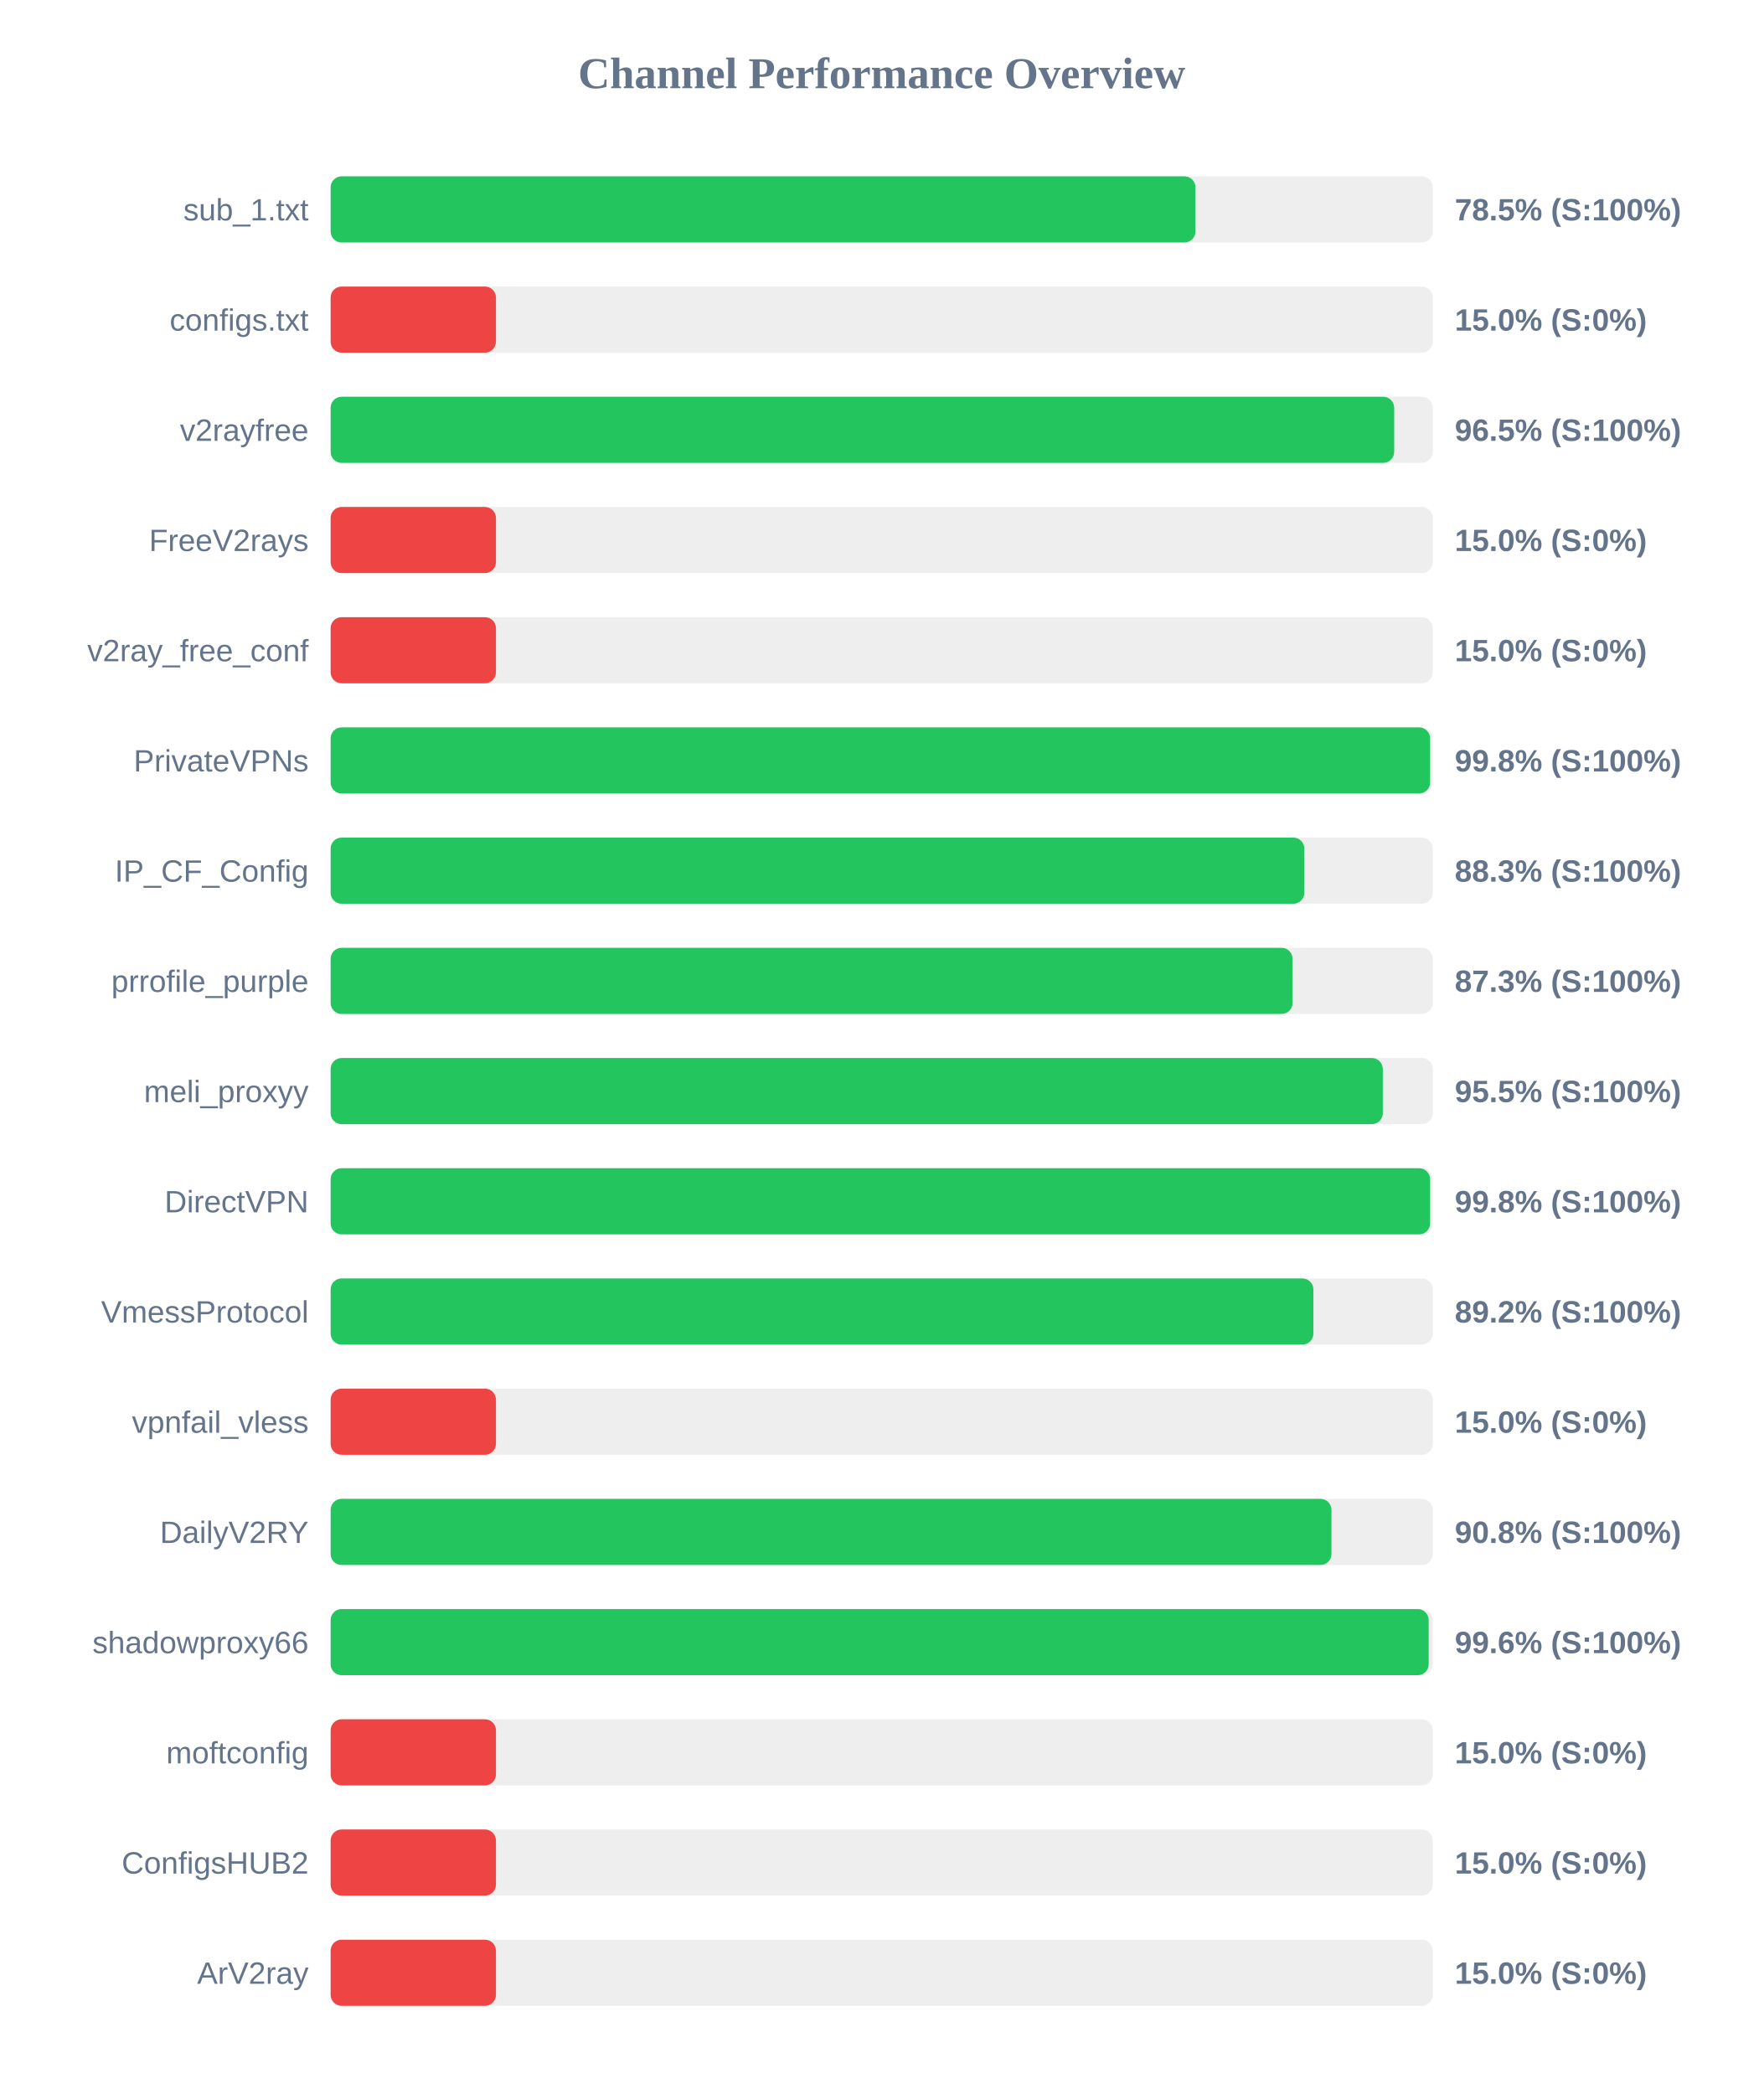
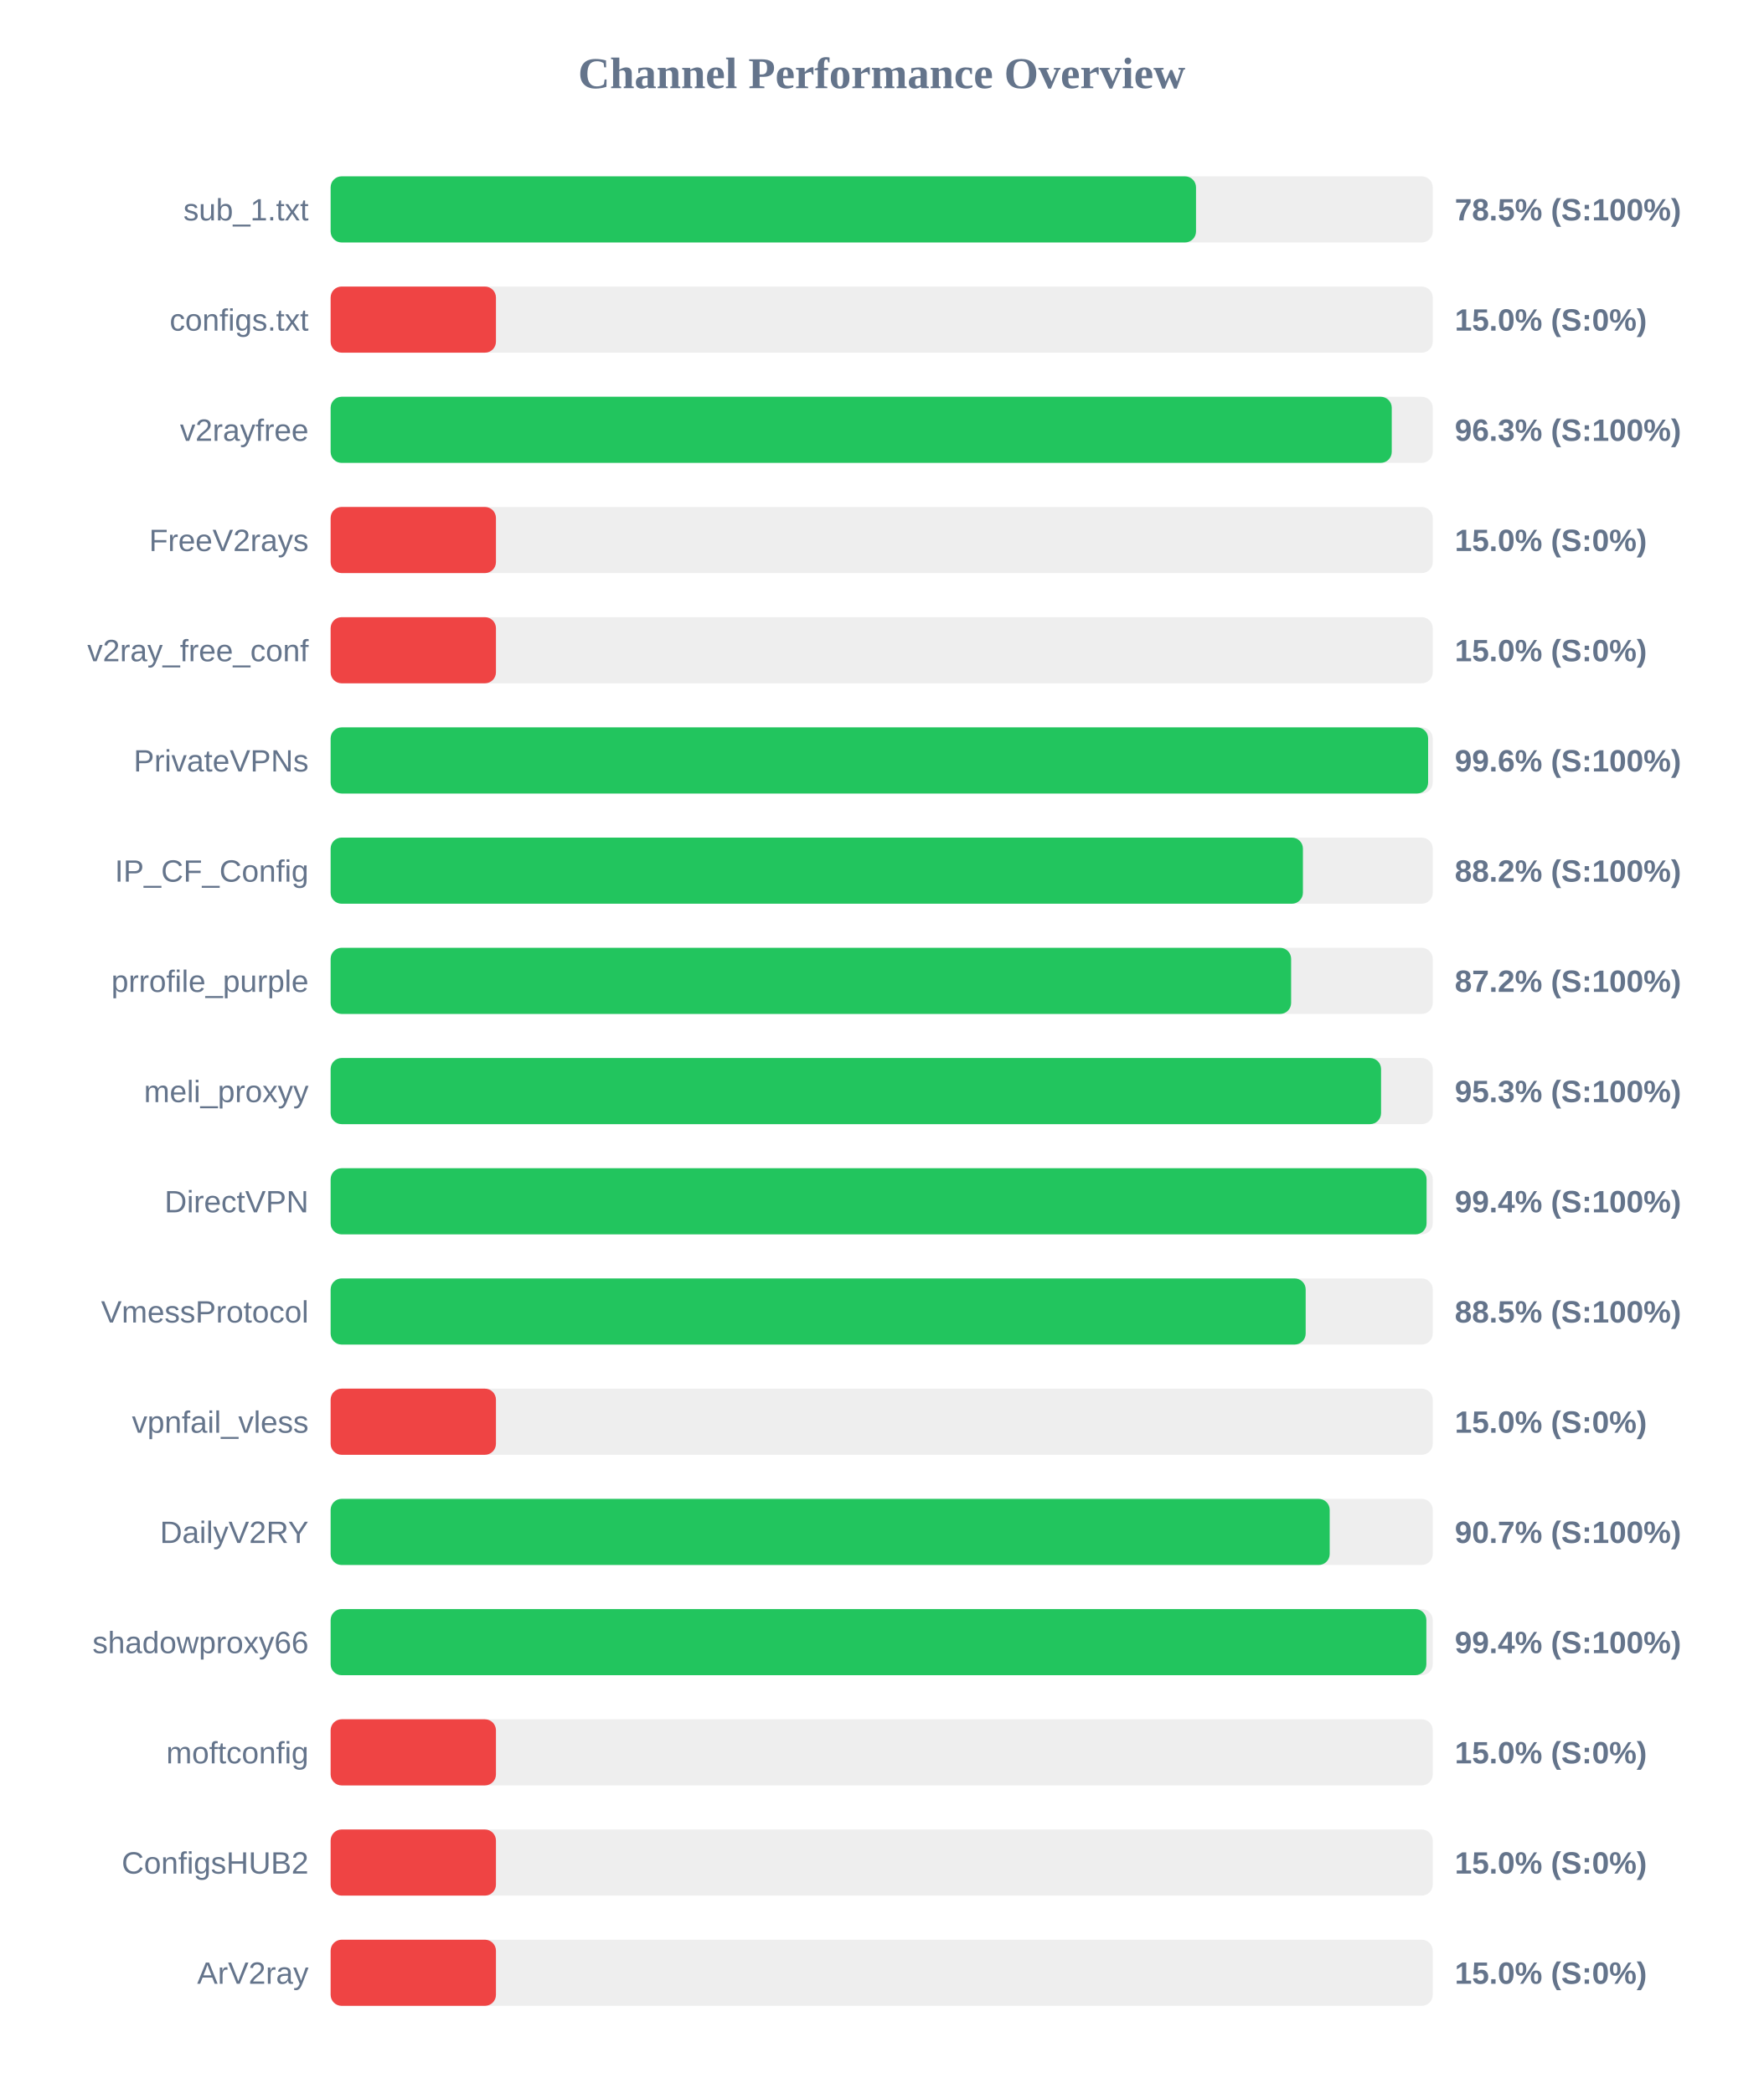
<svg xmlns="http://www.w3.org/2000/svg" width="800" height="950" version="1.1">
  <style>
        .row { font: 14px Arial; fill: #64748b; }
        .score { font: bold 14px Arial; fill: #64748b; }
    </style>
  <text x="400" y="40" text-anchor="middle" font-size="20px" font-weight="bold" fill="#64748b">Channel Performance Overview</text>
  <rect x="150" y="80" width="500" height="30" fill="#eee" rx="5" />
-   <rect x="150" y="80" width="392.35" height="30" fill="#22c55e" rx="5" />
+   <rect x="150" y="80" width="392.6" height="30" fill="#22c55e" rx="5" />
  <text x="140" y="100" text-anchor="end" class="row">sub_1.txt</text>
  <text x="660" y="100" text-anchor="start" class="score">78.5% (S:100%)</text>
  <rect x="150" y="130" width="500" height="30" fill="#eee" rx="5" />
  <rect x="150" y="130" width="75.0" height="30" fill="#ef4444" rx="5" />
  <text x="140" y="150" text-anchor="end" class="row">configs.txt</text>
  <text x="660" y="150" text-anchor="start" class="score">15.0% (S:0%)</text>
  <rect x="150" y="180" width="500" height="30" fill="#eee" rx="5" />
-   <rect x="150" y="180" width="482.5" height="30" fill="#22c55e" rx="5" />
+   <rect x="150" y="180" width="481.4" height="30" fill="#22c55e" rx="5" />
  <text x="140" y="200" text-anchor="end" class="row">v2rayfree</text>
-   <text x="660" y="200" text-anchor="start" class="score">96.5% (S:100%)</text>
+   <text x="660" y="200" text-anchor="start" class="score">96.3% (S:100%)</text>
  <rect x="150" y="230" width="500" height="30" fill="#eee" rx="5" />
  <rect x="150" y="230" width="75.0" height="30" fill="#ef4444" rx="5" />
  <text x="140" y="250" text-anchor="end" class="row">FreeV2rays</text>
  <text x="660" y="250" text-anchor="start" class="score">15.0% (S:0%)</text>
  <rect x="150" y="280" width="500" height="30" fill="#eee" rx="5" />
  <rect x="150" y="280" width="75.0" height="30" fill="#ef4444" rx="5" />
  <text x="140" y="300" text-anchor="end" class="row">v2ray_free_conf</text>
  <text x="660" y="300" text-anchor="start" class="score">15.0% (S:0%)</text>
  <rect x="150" y="330" width="500" height="30" fill="#eee" rx="5" />
-   <rect x="150" y="330" width="498.8" height="30" fill="#22c55e" rx="5" />
+   <rect x="150" y="330" width="497.9" height="30" fill="#22c55e" rx="5" />
  <text x="140" y="350" text-anchor="end" class="row">PrivateVPNs</text>
-   <text x="660" y="350" text-anchor="start" class="score">99.8% (S:100%)</text>
+   <text x="660" y="350" text-anchor="start" class="score">99.6% (S:100%)</text>
  <rect x="150" y="380" width="500" height="30" fill="#eee" rx="5" />
-   <rect x="150" y="380" width="441.75" height="30" fill="#22c55e" rx="5" />
+   <rect x="150" y="380" width="441.1" height="30" fill="#22c55e" rx="5" />
  <text x="140" y="400" text-anchor="end" class="row">IP_CF_Config</text>
-   <text x="660" y="400" text-anchor="start" class="score">88.3% (S:100%)</text>
+   <text x="660" y="400" text-anchor="start" class="score">88.2% (S:100%)</text>
  <rect x="150" y="430" width="500" height="30" fill="#eee" rx="5" />
-   <rect x="150" y="430" width="436.4" height="30" fill="#22c55e" rx="5" />
+   <rect x="150" y="430" width="435.75" height="30" fill="#22c55e" rx="5" />
  <text x="140" y="450" text-anchor="end" class="row">prrofile_purple</text>
-   <text x="660" y="450" text-anchor="start" class="score">87.3% (S:100%)</text>
+   <text x="660" y="450" text-anchor="start" class="score">87.2% (S:100%)</text>
  <rect x="150" y="480" width="500" height="30" fill="#eee" rx="5" />
-   <rect x="150" y="480" width="477.35" height="30" fill="#22c55e" rx="5" />
+   <rect x="150" y="480" width="476.55" height="30" fill="#22c55e" rx="5" />
  <text x="140" y="500" text-anchor="end" class="row">meli_proxyy</text>
-   <text x="660" y="500" text-anchor="start" class="score">95.5% (S:100%)</text>
+   <text x="660" y="500" text-anchor="start" class="score">95.3% (S:100%)</text>
  <rect x="150" y="530" width="500" height="30" fill="#eee" rx="5" />
-   <rect x="150" y="530" width="498.8" height="30" fill="#22c55e" rx="5" />
+   <rect x="150" y="530" width="497.2" height="30" fill="#22c55e" rx="5" />
  <text x="140" y="550" text-anchor="end" class="row">DirectVPN</text>
-   <text x="660" y="550" text-anchor="start" class="score">99.8% (S:100%)</text>
+   <text x="660" y="550" text-anchor="start" class="score">99.4% (S:100%)</text>
  <rect x="150" y="580" width="500" height="30" fill="#eee" rx="5" />
-   <rect x="150" y="580" width="445.85" height="30" fill="#22c55e" rx="5" />
+   <rect x="150" y="580" width="442.35" height="30" fill="#22c55e" rx="5" />
  <text x="140" y="600" text-anchor="end" class="row">VmessProtocol</text>
-   <text x="660" y="600" text-anchor="start" class="score">89.2% (S:100%)</text>
+   <text x="660" y="600" text-anchor="start" class="score">88.5% (S:100%)</text>
  <rect x="150" y="630" width="500" height="30" fill="#eee" rx="5" />
  <rect x="150" y="630" width="75.0" height="30" fill="#ef4444" rx="5" />
  <text x="140" y="650" text-anchor="end" class="row">vpnfail_vless</text>
  <text x="660" y="650" text-anchor="start" class="score">15.0% (S:0%)</text>
  <rect x="150" y="680" width="500" height="30" fill="#eee" rx="5" />
-   <rect x="150" y="680" width="454.05" height="30" fill="#22c55e" rx="5" />
+   <rect x="150" y="680" width="453.25" height="30" fill="#22c55e" rx="5" />
  <text x="140" y="700" text-anchor="end" class="row">DailyV2RY</text>
-   <text x="660" y="700" text-anchor="start" class="score">90.8% (S:100%)</text>
+   <text x="660" y="700" text-anchor="start" class="score">90.7% (S:100%)</text>
  <rect x="150" y="730" width="500" height="30" fill="#eee" rx="5" />
-   <rect x="150" y="730" width="498.15" height="30" fill="#22c55e" rx="5" />
+   <rect x="150" y="730" width="497.1" height="30" fill="#22c55e" rx="5" />
  <text x="140" y="750" text-anchor="end" class="row">shadowproxy66</text>
-   <text x="660" y="750" text-anchor="start" class="score">99.6% (S:100%)</text>
+   <text x="660" y="750" text-anchor="start" class="score">99.4% (S:100%)</text>
  <rect x="150" y="780" width="500" height="30" fill="#eee" rx="5" />
  <rect x="150" y="780" width="75.0" height="30" fill="#ef4444" rx="5" />
  <text x="140" y="800" text-anchor="end" class="row">moftconfig</text>
  <text x="660" y="800" text-anchor="start" class="score">15.0% (S:0%)</text>
  <rect x="150" y="830" width="500" height="30" fill="#eee" rx="5" />
  <rect x="150" y="830" width="75.0" height="30" fill="#ef4444" rx="5" />
  <text x="140" y="850" text-anchor="end" class="row">ConfigsHUB2</text>
  <text x="660" y="850" text-anchor="start" class="score">15.0% (S:0%)</text>
  <rect x="150" y="880" width="500" height="30" fill="#eee" rx="5" />
  <rect x="150" y="880" width="75.0" height="30" fill="#ef4444" rx="5" />
  <text x="140" y="900" text-anchor="end" class="row">ArV2ray</text>
  <text x="660" y="900" text-anchor="start" class="score">15.0% (S:0%)</text>
</svg>
